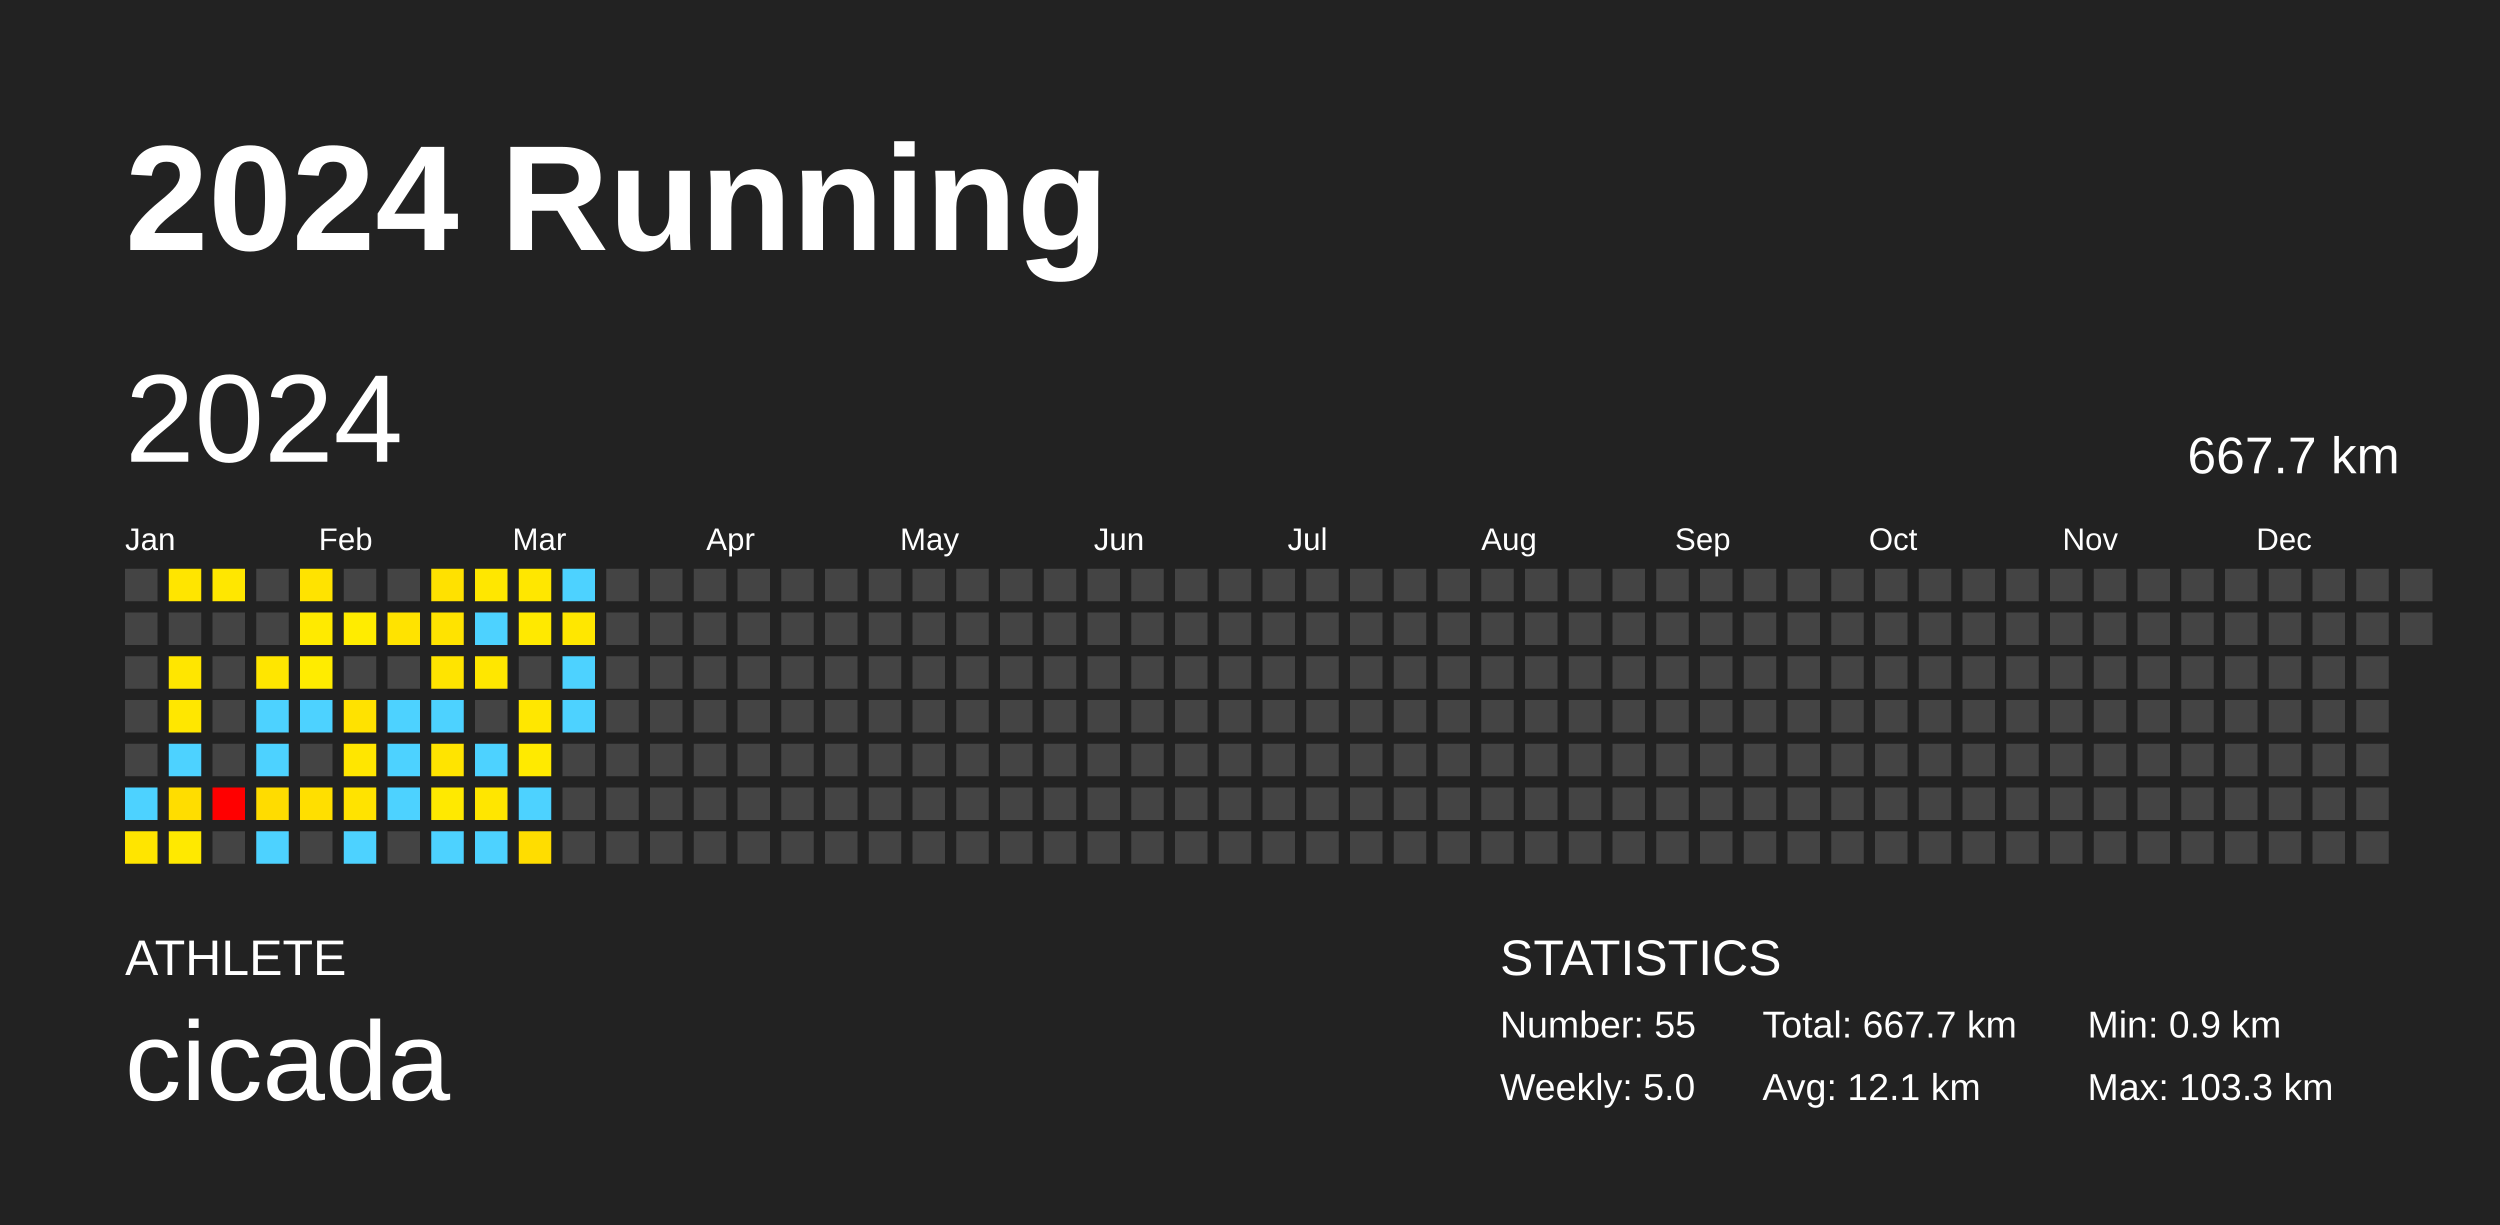
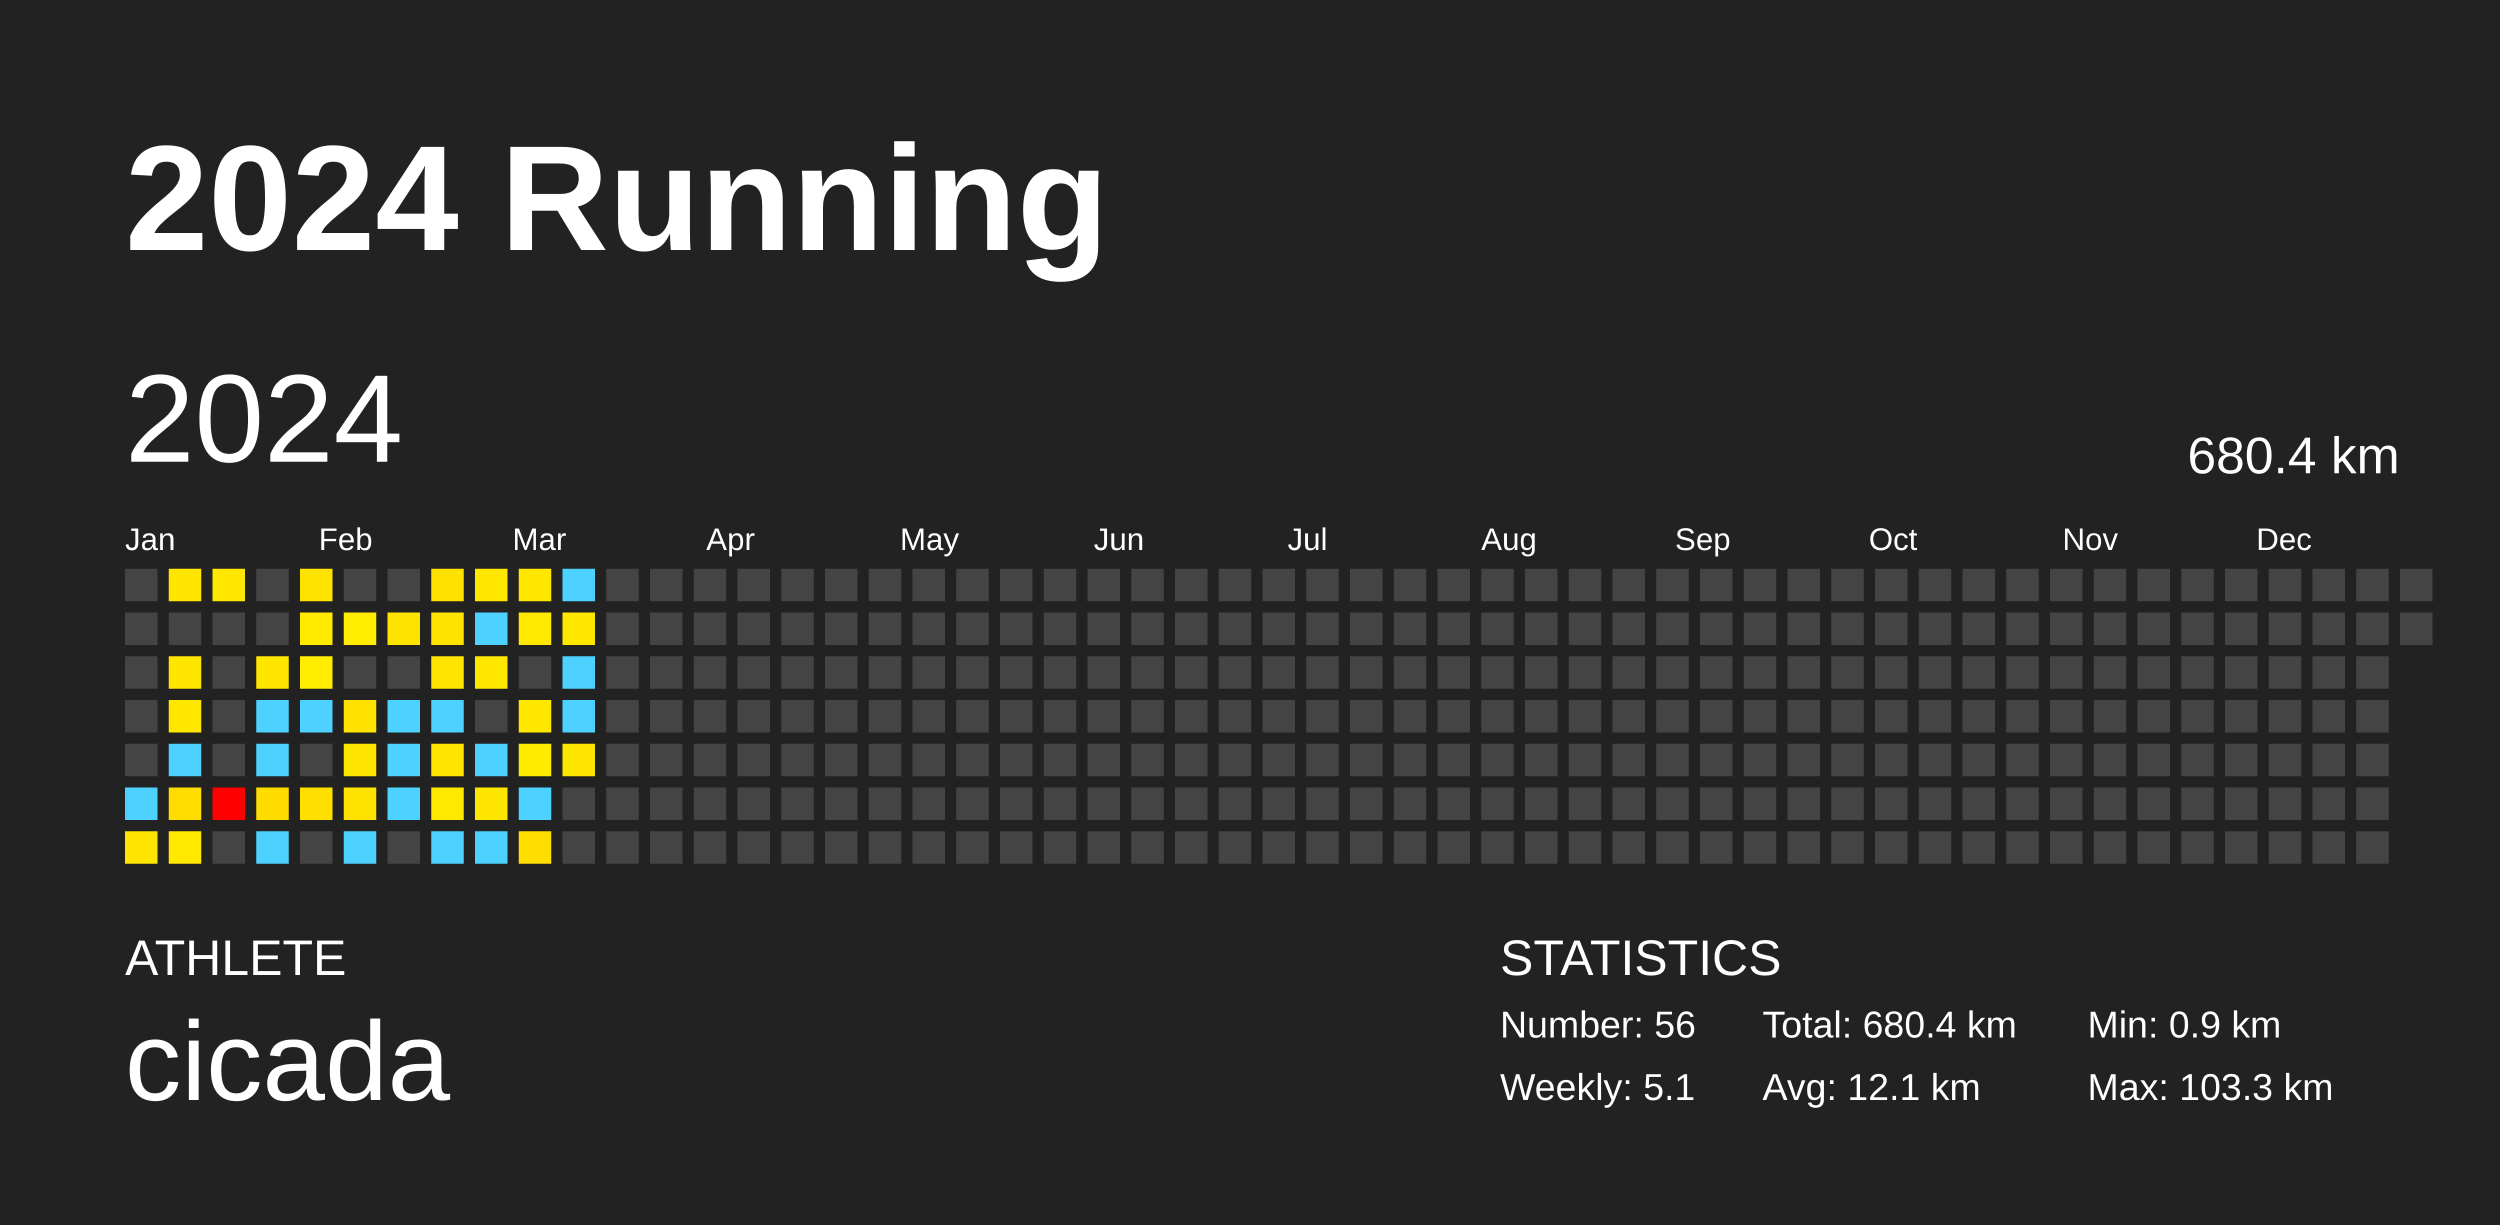
<svg xmlns="http://www.w3.org/2000/svg" baseProfile="full" height="98mm" version="1.1" viewBox="0,0,200,98" width="200mm">
  <defs />
  <rect fill="#222222" height="98" width="200" x="0" y="0" />
  <text fill="#FFFFFF" style="font-size:12px; font-family:Arial; font-weight:bold;" x="10" y="20">2024 Running</text>
  <text fill="#FFFFFF" style="font-size:4px; font-family:Arial" x="10" y="78">ATHLETE</text>
  <text fill="#FFFFFF" style="font-size:9px; font-family:Arial" x="10" y="88">cicada</text>
  <text fill="#FFFFFF" style="font-size:4px; font-family:Arial" x="120" y="78">STATISTICS</text>
-   <text fill="#FFFFFF" style="font-size:3px; font-family:Arial" x="120" y="83">Number: 55</text>
-   <text fill="#FFFFFF" style="font-size:3px; font-family:Arial" x="120" y="88">Weekly: 5.0</text>
-   <text fill="#FFFFFF" style="font-size:3px; font-family:Arial" x="141" y="83">Total: 667.7 km</text>
+   <text fill="#FFFFFF" style="font-size:3px; font-family:Arial" x="120" y="83">Number: 56</text>
+   <text fill="#FFFFFF" style="font-size:3px; font-family:Arial" x="120" y="88">Weekly: 5.1</text>
+   <text fill="#FFFFFF" style="font-size:3px; font-family:Arial" x="141" y="83">Total: 680.4 km</text>
  <text fill="#FFFFFF" style="font-size:3px; font-family:Arial" x="141" y="88">Avg: 12.1 km</text>
  <text fill="#FFFFFF" style="font-size:3px; font-family:Arial" x="167" y="83">Min: 0.9 km</text>
  <text fill="#FFFFFF" style="font-size:3px; font-family:Arial" x="167" y="88">Max: 103.3 km</text>
  <text dominant-baseline="hanging" fill="#FFFFFF" style="font-size:10.0px; font-family:Arial;" x="10" y="30">2024</text>
-   <text dominant-baseline="hanging" fill="#FFFFFF" style="font-size:4.125px; font-family:Arial;" x="175" y="35">667.7 km</text>
+   <text dominant-baseline="hanging" fill="#FFFFFF" style="font-size:4.125px; font-family:Arial;" x="175" y="35">680.4 km</text>
  <text fill="#FFFFFF" style="font-size:2.5px; font-family:Arial" x="10.0" y="44">Jan</text>
  <text fill="#FFFFFF" style="font-size:2.5px; font-family:Arial" x="25.5" y="44">Feb</text>
  <text fill="#FFFFFF" style="font-size:2.5px; font-family:Arial" x="41.0" y="44">Mar</text>
  <text fill="#FFFFFF" style="font-size:2.5px; font-family:Arial" x="56.5" y="44">Apr</text>
  <text fill="#FFFFFF" style="font-size:2.5px; font-family:Arial" x="72.0" y="44">May</text>
  <text fill="#FFFFFF" style="font-size:2.5px; font-family:Arial" x="87.5" y="44">Jun</text>
  <text fill="#FFFFFF" style="font-size:2.5px; font-family:Arial" x="103.0" y="44">Jul</text>
  <text fill="#FFFFFF" style="font-size:2.5px; font-family:Arial" x="118.5" y="44">Aug</text>
  <text fill="#FFFFFF" style="font-size:2.5px; font-family:Arial" x="134.0" y="44">Sep</text>
  <text fill="#FFFFFF" style="font-size:2.5px; font-family:Arial" x="149.5" y="44">Oct</text>
  <text fill="#FFFFFF" style="font-size:2.5px; font-family:Arial" x="165.0" y="44">Nov</text>
  <text fill="#FFFFFF" style="font-size:2.5px; font-family:Arial" x="180.5" y="44">Dec</text>
  <rect fill="#444444" height="2.6" width="2.6" x="10.0" y="45.5" />
  <rect fill="#444444" height="2.6" width="2.6" x="10.0" y="49.0" />
  <rect fill="#444444" height="2.6" width="2.6" x="10.0" y="52.5" />
  <rect fill="#444444" height="2.6" width="2.6" x="10.0" y="56.0" />
  <rect fill="#444444" height="2.6" width="2.6" x="10.0" y="59.5" />
  <rect fill="#4dd2ff" height="2.6" width="2.6" x="10.0" y="63.0" />
  <rect fill="#ffe500" height="2.6" width="2.6" x="10.0" y="66.5" />
  <rect fill="#ffe500" height="2.6" width="2.6" x="13.5" y="45.5" />
  <rect fill="#444444" height="2.6" width="2.6" x="13.5" y="49.0" />
  <rect fill="#ffe600" height="2.6" width="2.6" x="13.5" y="52.5" />
  <rect fill="#ffe700" height="2.6" width="2.6" x="13.5" y="56.0" />
  <rect fill="#4dd2ff" height="2.6" width="2.6" x="13.5" y="59.5" />
  <rect fill="#ffdd00" height="2.6" width="2.6" x="13.5" y="63.0" />
  <rect fill="#ffe900" height="2.6" width="2.6" x="13.5" y="66.5" />
  <rect fill="#ffe700" height="2.6" width="2.6" x="17.0" y="45.5" />
  <rect fill="#444444" height="2.6" width="2.6" x="17.0" y="49.0" />
  <rect fill="#444444" height="2.6" width="2.6" x="17.0" y="52.5" />
  <rect fill="#444444" height="2.6" width="2.6" x="17.0" y="56.0" />
  <rect fill="#444444" height="2.6" width="2.6" x="17.0" y="59.5" />
  <rect fill="red" height="2.6" width="2.6" x="17.0" y="63.0" />
  <rect fill="#444444" height="2.6" width="2.6" x="17.0" y="66.5" />
  <rect fill="#444444" height="2.6" width="2.6" x="20.5" y="45.5" />
  <rect fill="#444444" height="2.6" width="2.6" x="20.5" y="49.0" />
  <rect fill="#ffe600" height="2.6" width="2.6" x="20.5" y="52.5" />
  <rect fill="#4dd2ff" height="2.6" width="2.6" x="20.5" y="56.0" />
  <rect fill="#4dd2ff" height="2.6" width="2.6" x="20.5" y="59.5" />
  <rect fill="#ffdc00" height="2.6" width="2.6" x="20.5" y="63.0" />
  <rect fill="#4dd2ff" height="2.6" width="2.6" x="20.5" y="66.5" />
  <rect fill="#ffe300" height="2.6" width="2.6" x="24.0" y="45.5" />
  <rect fill="#ffea00" height="2.6" width="2.6" x="24.0" y="49.0" />
  <rect fill="#ffec00" height="2.6" width="2.6" x="24.0" y="52.5" />
  <rect fill="#4dd2ff" height="2.6" width="2.6" x="24.0" y="56.0" />
  <rect fill="#444444" height="2.6" width="2.6" x="24.0" y="59.5" />
  <rect fill="#ffdf00" height="2.6" width="2.6" x="24.0" y="63.0" />
  <rect fill="#444444" height="2.6" width="2.6" x="24.0" y="66.5" />
  <rect fill="#444444" height="2.6" width="2.6" x="27.5" y="45.5" />
  <rect fill="#ffec00" height="2.6" width="2.6" x="27.5" y="49.0" />
  <rect fill="#444444" height="2.6" width="2.6" x="27.5" y="52.5" />
  <rect fill="#ffe200" height="2.6" width="2.6" x="27.5" y="56.0" />
  <rect fill="#ffe600" height="2.6" width="2.6" x="27.5" y="59.5" />
  <rect fill="#ffe300" height="2.6" width="2.6" x="27.5" y="63.0" />
  <rect fill="#4dd2ff" height="2.6" width="2.6" x="27.5" y="66.5" />
  <rect fill="#444444" height="2.6" width="2.6" x="31.0" y="45.5" />
  <rect fill="#ffe300" height="2.6" width="2.6" x="31.0" y="49.0" />
  <rect fill="#444444" height="2.6" width="2.6" x="31.0" y="52.5" />
  <rect fill="#4dd2ff" height="2.6" width="2.6" x="31.0" y="56.0" />
  <rect fill="#4dd2ff" height="2.6" width="2.6" x="31.0" y="59.5" />
  <rect fill="#4dd2ff" height="2.6" width="2.6" x="31.0" y="63.0" />
  <rect fill="#444444" height="2.6" width="2.6" x="31.0" y="66.5" />
  <rect fill="#ffe100" height="2.6" width="2.6" x="34.5" y="45.5" />
  <rect fill="#ffe300" height="2.6" width="2.6" x="34.5" y="49.0" />
  <rect fill="#ffe400" height="2.6" width="2.6" x="34.5" y="52.5" />
  <rect fill="#4dd2ff" height="2.6" width="2.6" x="34.5" y="56.0" />
  <rect fill="#ffe400" height="2.6" width="2.6" x="34.5" y="59.5" />
  <rect fill="#ffe900" height="2.6" width="2.6" x="34.5" y="63.0" />
  <rect fill="#4dd2ff" height="2.6" width="2.6" x="34.5" y="66.5" />
  <rect fill="#ffe700" height="2.6" width="2.6" x="38.0" y="45.5" />
  <rect fill="#4dd2ff" height="2.6" width="2.6" x="38.0" y="49.0" />
  <rect fill="#ffe700" height="2.6" width="2.6" x="38.0" y="52.5" />
  <rect fill="#444444" height="2.6" width="2.6" x="38.0" y="56.0" />
  <rect fill="#4dd2ff" height="2.6" width="2.6" x="38.0" y="59.5" />
  <rect fill="#ffe600" height="2.6" width="2.6" x="38.0" y="63.0" />
  <rect fill="#4dd2ff" height="2.6" width="2.6" x="38.0" y="66.5" />
  <rect fill="#ffe700" height="2.6" width="2.6" x="41.5" y="45.5" />
  <rect fill="#ffe900" height="2.6" width="2.6" x="41.5" y="49.0" />
  <rect fill="#444444" height="2.6" width="2.6" x="41.5" y="52.5" />
  <rect fill="#ffe700" height="2.6" width="2.6" x="41.5" y="56.0" />
  <rect fill="#ffea00" height="2.6" width="2.6" x="41.5" y="59.5" />
  <rect fill="#4dd2ff" height="2.6" width="2.6" x="41.5" y="63.0" />
  <rect fill="#ffdd00" height="2.6" width="2.6" x="41.5" y="66.5" />
  <rect fill="#4dd2ff" height="2.6" width="2.6" x="45.0" y="45.5" />
  <rect fill="#ffe700" height="2.6" width="2.6" x="45.0" y="49.0" />
  <rect fill="#4dd2ff" height="2.6" width="2.6" x="45.0" y="52.5" />
  <rect fill="#4dd2ff" height="2.6" width="2.6" x="45.0" y="56.0" />
-   <rect fill="#444444" height="2.6" width="2.6" x="45.0" y="59.5" />
+   <rect fill="#ffe600" height="2.6" width="2.6" x="45.0" y="59.5" />
  <rect fill="#444444" height="2.6" width="2.6" x="45.0" y="63.0" />
  <rect fill="#444444" height="2.6" width="2.6" x="45.0" y="66.5" />
  <rect fill="#444444" height="2.6" width="2.6" x="48.5" y="45.5" />
  <rect fill="#444444" height="2.6" width="2.6" x="48.5" y="49.0" />
  <rect fill="#444444" height="2.6" width="2.6" x="48.5" y="52.5" />
  <rect fill="#444444" height="2.6" width="2.6" x="48.5" y="56.0" />
  <rect fill="#444444" height="2.6" width="2.6" x="48.5" y="59.5" />
  <rect fill="#444444" height="2.6" width="2.6" x="48.5" y="63.0" />
  <rect fill="#444444" height="2.6" width="2.6" x="48.5" y="66.5" />
  <rect fill="#444444" height="2.6" width="2.6" x="52.0" y="45.5" />
  <rect fill="#444444" height="2.6" width="2.6" x="52.0" y="49.0" />
  <rect fill="#444444" height="2.6" width="2.6" x="52.0" y="52.5" />
  <rect fill="#444444" height="2.6" width="2.6" x="52.0" y="56.0" />
  <rect fill="#444444" height="2.6" width="2.6" x="52.0" y="59.5" />
  <rect fill="#444444" height="2.6" width="2.6" x="52.0" y="63.0" />
  <rect fill="#444444" height="2.6" width="2.6" x="52.0" y="66.5" />
  <rect fill="#444444" height="2.6" width="2.6" x="55.5" y="45.5" />
  <rect fill="#444444" height="2.6" width="2.6" x="55.5" y="49.0" />
  <rect fill="#444444" height="2.6" width="2.6" x="55.5" y="52.5" />
  <rect fill="#444444" height="2.6" width="2.6" x="55.5" y="56.0" />
  <rect fill="#444444" height="2.6" width="2.6" x="55.5" y="59.5" />
  <rect fill="#444444" height="2.6" width="2.6" x="55.5" y="63.0" />
  <rect fill="#444444" height="2.6" width="2.6" x="55.5" y="66.5" />
  <rect fill="#444444" height="2.6" width="2.6" x="59.0" y="45.5" />
  <rect fill="#444444" height="2.6" width="2.6" x="59.0" y="49.0" />
  <rect fill="#444444" height="2.6" width="2.6" x="59.0" y="52.5" />
  <rect fill="#444444" height="2.6" width="2.6" x="59.0" y="56.0" />
  <rect fill="#444444" height="2.6" width="2.6" x="59.0" y="59.5" />
  <rect fill="#444444" height="2.6" width="2.6" x="59.0" y="63.0" />
  <rect fill="#444444" height="2.6" width="2.6" x="59.0" y="66.5" />
  <rect fill="#444444" height="2.6" width="2.6" x="62.5" y="45.5" />
  <rect fill="#444444" height="2.6" width="2.6" x="62.5" y="49.0" />
  <rect fill="#444444" height="2.6" width="2.6" x="62.5" y="52.5" />
  <rect fill="#444444" height="2.6" width="2.6" x="62.5" y="56.0" />
  <rect fill="#444444" height="2.6" width="2.6" x="62.5" y="59.5" />
  <rect fill="#444444" height="2.6" width="2.6" x="62.5" y="63.0" />
  <rect fill="#444444" height="2.6" width="2.6" x="62.5" y="66.5" />
  <rect fill="#444444" height="2.6" width="2.6" x="66.0" y="45.5" />
  <rect fill="#444444" height="2.6" width="2.6" x="66.0" y="49.0" />
  <rect fill="#444444" height="2.6" width="2.6" x="66.0" y="52.5" />
  <rect fill="#444444" height="2.6" width="2.6" x="66.0" y="56.0" />
  <rect fill="#444444" height="2.6" width="2.6" x="66.0" y="59.5" />
  <rect fill="#444444" height="2.6" width="2.6" x="66.0" y="63.0" />
  <rect fill="#444444" height="2.6" width="2.6" x="66.0" y="66.5" />
  <rect fill="#444444" height="2.6" width="2.6" x="69.5" y="45.5" />
  <rect fill="#444444" height="2.6" width="2.6" x="69.5" y="49.0" />
  <rect fill="#444444" height="2.6" width="2.6" x="69.5" y="52.5" />
  <rect fill="#444444" height="2.6" width="2.6" x="69.5" y="56.0" />
  <rect fill="#444444" height="2.6" width="2.6" x="69.5" y="59.5" />
  <rect fill="#444444" height="2.6" width="2.6" x="69.5" y="63.0" />
  <rect fill="#444444" height="2.6" width="2.6" x="69.5" y="66.5" />
  <rect fill="#444444" height="2.6" width="2.6" x="73.0" y="45.5" />
  <rect fill="#444444" height="2.6" width="2.6" x="73.0" y="49.0" />
  <rect fill="#444444" height="2.6" width="2.6" x="73.0" y="52.5" />
  <rect fill="#444444" height="2.6" width="2.6" x="73.0" y="56.0" />
  <rect fill="#444444" height="2.6" width="2.6" x="73.0" y="59.5" />
  <rect fill="#444444" height="2.6" width="2.6" x="73.0" y="63.0" />
  <rect fill="#444444" height="2.6" width="2.6" x="73.0" y="66.5" />
  <rect fill="#444444" height="2.6" width="2.6" x="76.5" y="45.5" />
  <rect fill="#444444" height="2.6" width="2.6" x="76.5" y="49.0" />
  <rect fill="#444444" height="2.6" width="2.6" x="76.5" y="52.5" />
  <rect fill="#444444" height="2.6" width="2.6" x="76.5" y="56.0" />
  <rect fill="#444444" height="2.6" width="2.6" x="76.5" y="59.5" />
  <rect fill="#444444" height="2.6" width="2.6" x="76.5" y="63.0" />
  <rect fill="#444444" height="2.6" width="2.6" x="76.5" y="66.5" />
  <rect fill="#444444" height="2.6" width="2.6" x="80.0" y="45.5" />
  <rect fill="#444444" height="2.6" width="2.6" x="80.0" y="49.0" />
  <rect fill="#444444" height="2.6" width="2.6" x="80.0" y="52.5" />
  <rect fill="#444444" height="2.6" width="2.6" x="80.0" y="56.0" />
  <rect fill="#444444" height="2.6" width="2.6" x="80.0" y="59.5" />
  <rect fill="#444444" height="2.6" width="2.6" x="80.0" y="63.0" />
  <rect fill="#444444" height="2.6" width="2.6" x="80.0" y="66.5" />
  <rect fill="#444444" height="2.6" width="2.6" x="83.5" y="45.5" />
  <rect fill="#444444" height="2.6" width="2.6" x="83.5" y="49.0" />
  <rect fill="#444444" height="2.6" width="2.6" x="83.5" y="52.5" />
  <rect fill="#444444" height="2.6" width="2.6" x="83.5" y="56.0" />
  <rect fill="#444444" height="2.6" width="2.6" x="83.5" y="59.5" />
  <rect fill="#444444" height="2.6" width="2.6" x="83.5" y="63.0" />
  <rect fill="#444444" height="2.6" width="2.6" x="83.5" y="66.5" />
  <rect fill="#444444" height="2.6" width="2.6" x="87.0" y="45.5" />
  <rect fill="#444444" height="2.6" width="2.6" x="87.0" y="49.0" />
  <rect fill="#444444" height="2.6" width="2.6" x="87.0" y="52.5" />
  <rect fill="#444444" height="2.6" width="2.6" x="87.0" y="56.0" />
  <rect fill="#444444" height="2.6" width="2.6" x="87.0" y="59.5" />
  <rect fill="#444444" height="2.6" width="2.6" x="87.0" y="63.0" />
  <rect fill="#444444" height="2.6" width="2.6" x="87.0" y="66.5" />
  <rect fill="#444444" height="2.6" width="2.6" x="90.5" y="45.5" />
  <rect fill="#444444" height="2.6" width="2.6" x="90.5" y="49.0" />
  <rect fill="#444444" height="2.6" width="2.6" x="90.5" y="52.5" />
  <rect fill="#444444" height="2.6" width="2.6" x="90.5" y="56.0" />
  <rect fill="#444444" height="2.6" width="2.6" x="90.5" y="59.5" />
  <rect fill="#444444" height="2.6" width="2.6" x="90.5" y="63.0" />
  <rect fill="#444444" height="2.6" width="2.6" x="90.5" y="66.5" />
  <rect fill="#444444" height="2.6" width="2.6" x="94.0" y="45.5" />
  <rect fill="#444444" height="2.6" width="2.6" x="94.0" y="49.0" />
  <rect fill="#444444" height="2.6" width="2.6" x="94.0" y="52.5" />
  <rect fill="#444444" height="2.6" width="2.6" x="94.0" y="56.0" />
  <rect fill="#444444" height="2.6" width="2.6" x="94.0" y="59.5" />
  <rect fill="#444444" height="2.6" width="2.6" x="94.0" y="63.0" />
  <rect fill="#444444" height="2.6" width="2.6" x="94.0" y="66.5" />
  <rect fill="#444444" height="2.6" width="2.6" x="97.5" y="45.5" />
  <rect fill="#444444" height="2.6" width="2.6" x="97.5" y="49.0" />
  <rect fill="#444444" height="2.6" width="2.6" x="97.5" y="52.5" />
  <rect fill="#444444" height="2.6" width="2.6" x="97.5" y="56.0" />
  <rect fill="#444444" height="2.6" width="2.6" x="97.5" y="59.5" />
  <rect fill="#444444" height="2.6" width="2.6" x="97.5" y="63.0" />
  <rect fill="#444444" height="2.6" width="2.6" x="97.5" y="66.5" />
  <rect fill="#444444" height="2.6" width="2.6" x="101.0" y="45.5" />
  <rect fill="#444444" height="2.6" width="2.6" x="101.0" y="49.0" />
  <rect fill="#444444" height="2.6" width="2.6" x="101.0" y="52.5" />
  <rect fill="#444444" height="2.6" width="2.6" x="101.0" y="56.0" />
  <rect fill="#444444" height="2.6" width="2.6" x="101.0" y="59.5" />
  <rect fill="#444444" height="2.6" width="2.6" x="101.0" y="63.0" />
  <rect fill="#444444" height="2.6" width="2.6" x="101.0" y="66.5" />
  <rect fill="#444444" height="2.6" width="2.6" x="104.5" y="45.5" />
  <rect fill="#444444" height="2.6" width="2.6" x="104.5" y="49.0" />
  <rect fill="#444444" height="2.6" width="2.6" x="104.5" y="52.5" />
  <rect fill="#444444" height="2.6" width="2.6" x="104.5" y="56.0" />
  <rect fill="#444444" height="2.6" width="2.6" x="104.5" y="59.5" />
  <rect fill="#444444" height="2.6" width="2.6" x="104.5" y="63.0" />
  <rect fill="#444444" height="2.6" width="2.6" x="104.5" y="66.5" />
  <rect fill="#444444" height="2.6" width="2.6" x="108.0" y="45.5" />
  <rect fill="#444444" height="2.6" width="2.6" x="108.0" y="49.0" />
  <rect fill="#444444" height="2.6" width="2.6" x="108.0" y="52.5" />
  <rect fill="#444444" height="2.6" width="2.6" x="108.0" y="56.0" />
  <rect fill="#444444" height="2.6" width="2.6" x="108.0" y="59.5" />
  <rect fill="#444444" height="2.6" width="2.6" x="108.0" y="63.0" />
  <rect fill="#444444" height="2.6" width="2.6" x="108.0" y="66.5" />
  <rect fill="#444444" height="2.6" width="2.6" x="111.5" y="45.5" />
  <rect fill="#444444" height="2.6" width="2.6" x="111.5" y="49.0" />
  <rect fill="#444444" height="2.6" width="2.6" x="111.5" y="52.5" />
  <rect fill="#444444" height="2.6" width="2.6" x="111.5" y="56.0" />
  <rect fill="#444444" height="2.6" width="2.6" x="111.5" y="59.5" />
  <rect fill="#444444" height="2.6" width="2.6" x="111.5" y="63.0" />
  <rect fill="#444444" height="2.6" width="2.6" x="111.5" y="66.5" />
  <rect fill="#444444" height="2.6" width="2.6" x="115.0" y="45.5" />
  <rect fill="#444444" height="2.6" width="2.6" x="115.0" y="49.0" />
  <rect fill="#444444" height="2.6" width="2.6" x="115.0" y="52.5" />
  <rect fill="#444444" height="2.6" width="2.6" x="115.0" y="56.0" />
  <rect fill="#444444" height="2.6" width="2.6" x="115.0" y="59.5" />
  <rect fill="#444444" height="2.6" width="2.6" x="115.0" y="63.0" />
  <rect fill="#444444" height="2.6" width="2.6" x="115.0" y="66.5" />
  <rect fill="#444444" height="2.6" width="2.6" x="118.5" y="45.5" />
  <rect fill="#444444" height="2.6" width="2.6" x="118.5" y="49.0" />
  <rect fill="#444444" height="2.6" width="2.6" x="118.5" y="52.5" />
  <rect fill="#444444" height="2.6" width="2.6" x="118.5" y="56.0" />
  <rect fill="#444444" height="2.6" width="2.6" x="118.5" y="59.5" />
  <rect fill="#444444" height="2.6" width="2.6" x="118.5" y="63.0" />
  <rect fill="#444444" height="2.6" width="2.6" x="118.5" y="66.5" />
  <rect fill="#444444" height="2.6" width="2.6" x="122.0" y="45.5" />
  <rect fill="#444444" height="2.6" width="2.6" x="122.0" y="49.0" />
  <rect fill="#444444" height="2.6" width="2.6" x="122.0" y="52.5" />
  <rect fill="#444444" height="2.6" width="2.6" x="122.0" y="56.0" />
  <rect fill="#444444" height="2.6" width="2.6" x="122.0" y="59.5" />
  <rect fill="#444444" height="2.6" width="2.6" x="122.0" y="63.0" />
  <rect fill="#444444" height="2.6" width="2.6" x="122.0" y="66.5" />
  <rect fill="#444444" height="2.6" width="2.6" x="125.5" y="45.5" />
  <rect fill="#444444" height="2.6" width="2.6" x="125.5" y="49.0" />
  <rect fill="#444444" height="2.6" width="2.6" x="125.5" y="52.5" />
  <rect fill="#444444" height="2.6" width="2.6" x="125.5" y="56.0" />
  <rect fill="#444444" height="2.6" width="2.6" x="125.5" y="59.5" />
  <rect fill="#444444" height="2.6" width="2.6" x="125.5" y="63.0" />
  <rect fill="#444444" height="2.6" width="2.6" x="125.5" y="66.5" />
  <rect fill="#444444" height="2.6" width="2.6" x="129.0" y="45.5" />
  <rect fill="#444444" height="2.6" width="2.6" x="129.0" y="49.0" />
  <rect fill="#444444" height="2.6" width="2.6" x="129.0" y="52.5" />
  <rect fill="#444444" height="2.6" width="2.6" x="129.0" y="56.0" />
  <rect fill="#444444" height="2.6" width="2.6" x="129.0" y="59.5" />
  <rect fill="#444444" height="2.6" width="2.6" x="129.0" y="63.0" />
  <rect fill="#444444" height="2.6" width="2.6" x="129.0" y="66.5" />
  <rect fill="#444444" height="2.6" width="2.6" x="132.5" y="45.5" />
  <rect fill="#444444" height="2.6" width="2.6" x="132.5" y="49.0" />
  <rect fill="#444444" height="2.6" width="2.6" x="132.5" y="52.5" />
  <rect fill="#444444" height="2.6" width="2.6" x="132.5" y="56.0" />
  <rect fill="#444444" height="2.6" width="2.6" x="132.5" y="59.5" />
  <rect fill="#444444" height="2.6" width="2.6" x="132.5" y="63.0" />
  <rect fill="#444444" height="2.6" width="2.6" x="132.5" y="66.5" />
  <rect fill="#444444" height="2.6" width="2.6" x="136.0" y="45.5" />
  <rect fill="#444444" height="2.6" width="2.6" x="136.0" y="49.0" />
  <rect fill="#444444" height="2.6" width="2.6" x="136.0" y="52.5" />
  <rect fill="#444444" height="2.6" width="2.6" x="136.0" y="56.0" />
  <rect fill="#444444" height="2.6" width="2.6" x="136.0" y="59.5" />
  <rect fill="#444444" height="2.6" width="2.6" x="136.0" y="63.0" />
  <rect fill="#444444" height="2.6" width="2.6" x="136.0" y="66.5" />
  <rect fill="#444444" height="2.6" width="2.6" x="139.5" y="45.5" />
  <rect fill="#444444" height="2.6" width="2.6" x="139.5" y="49.0" />
  <rect fill="#444444" height="2.6" width="2.6" x="139.5" y="52.5" />
  <rect fill="#444444" height="2.6" width="2.6" x="139.5" y="56.0" />
  <rect fill="#444444" height="2.6" width="2.6" x="139.5" y="59.5" />
  <rect fill="#444444" height="2.6" width="2.6" x="139.5" y="63.0" />
  <rect fill="#444444" height="2.6" width="2.6" x="139.5" y="66.5" />
  <rect fill="#444444" height="2.6" width="2.6" x="143.0" y="45.5" />
  <rect fill="#444444" height="2.6" width="2.6" x="143.0" y="49.0" />
  <rect fill="#444444" height="2.6" width="2.6" x="143.0" y="52.5" />
  <rect fill="#444444" height="2.6" width="2.6" x="143.0" y="56.0" />
  <rect fill="#444444" height="2.6" width="2.6" x="143.0" y="59.5" />
  <rect fill="#444444" height="2.6" width="2.6" x="143.0" y="63.0" />
  <rect fill="#444444" height="2.6" width="2.6" x="143.0" y="66.5" />
  <rect fill="#444444" height="2.6" width="2.6" x="146.5" y="45.5" />
  <rect fill="#444444" height="2.6" width="2.6" x="146.5" y="49.0" />
  <rect fill="#444444" height="2.6" width="2.6" x="146.5" y="52.5" />
  <rect fill="#444444" height="2.6" width="2.6" x="146.5" y="56.0" />
  <rect fill="#444444" height="2.6" width="2.6" x="146.5" y="59.5" />
  <rect fill="#444444" height="2.6" width="2.6" x="146.5" y="63.0" />
  <rect fill="#444444" height="2.6" width="2.6" x="146.5" y="66.5" />
  <rect fill="#444444" height="2.6" width="2.6" x="150.0" y="45.5" />
  <rect fill="#444444" height="2.6" width="2.6" x="150.0" y="49.0" />
  <rect fill="#444444" height="2.6" width="2.6" x="150.0" y="52.5" />
  <rect fill="#444444" height="2.6" width="2.6" x="150.0" y="56.0" />
  <rect fill="#444444" height="2.6" width="2.6" x="150.0" y="59.5" />
  <rect fill="#444444" height="2.6" width="2.6" x="150.0" y="63.0" />
  <rect fill="#444444" height="2.6" width="2.6" x="150.0" y="66.5" />
  <rect fill="#444444" height="2.6" width="2.6" x="153.5" y="45.5" />
  <rect fill="#444444" height="2.6" width="2.6" x="153.5" y="49.0" />
  <rect fill="#444444" height="2.6" width="2.6" x="153.5" y="52.5" />
  <rect fill="#444444" height="2.6" width="2.6" x="153.5" y="56.0" />
  <rect fill="#444444" height="2.6" width="2.6" x="153.5" y="59.5" />
  <rect fill="#444444" height="2.6" width="2.6" x="153.5" y="63.0" />
  <rect fill="#444444" height="2.6" width="2.6" x="153.5" y="66.5" />
  <rect fill="#444444" height="2.6" width="2.6" x="157.0" y="45.5" />
  <rect fill="#444444" height="2.6" width="2.6" x="157.0" y="49.0" />
  <rect fill="#444444" height="2.6" width="2.6" x="157.0" y="52.5" />
  <rect fill="#444444" height="2.6" width="2.6" x="157.0" y="56.0" />
  <rect fill="#444444" height="2.6" width="2.6" x="157.0" y="59.5" />
  <rect fill="#444444" height="2.6" width="2.6" x="157.0" y="63.0" />
  <rect fill="#444444" height="2.6" width="2.6" x="157.0" y="66.5" />
  <rect fill="#444444" height="2.6" width="2.6" x="160.5" y="45.5" />
  <rect fill="#444444" height="2.6" width="2.6" x="160.5" y="49.0" />
  <rect fill="#444444" height="2.6" width="2.6" x="160.5" y="52.5" />
  <rect fill="#444444" height="2.6" width="2.6" x="160.5" y="56.0" />
  <rect fill="#444444" height="2.6" width="2.6" x="160.5" y="59.5" />
  <rect fill="#444444" height="2.6" width="2.6" x="160.5" y="63.0" />
  <rect fill="#444444" height="2.6" width="2.6" x="160.5" y="66.5" />
  <rect fill="#444444" height="2.6" width="2.6" x="164.0" y="45.5" />
  <rect fill="#444444" height="2.6" width="2.6" x="164.0" y="49.0" />
  <rect fill="#444444" height="2.6" width="2.6" x="164.0" y="52.5" />
  <rect fill="#444444" height="2.6" width="2.6" x="164.0" y="56.0" />
  <rect fill="#444444" height="2.6" width="2.6" x="164.0" y="59.5" />
  <rect fill="#444444" height="2.6" width="2.6" x="164.0" y="63.0" />
  <rect fill="#444444" height="2.6" width="2.6" x="164.0" y="66.5" />
  <rect fill="#444444" height="2.6" width="2.6" x="167.5" y="45.5" />
  <rect fill="#444444" height="2.6" width="2.6" x="167.5" y="49.0" />
  <rect fill="#444444" height="2.6" width="2.6" x="167.5" y="52.5" />
  <rect fill="#444444" height="2.6" width="2.6" x="167.5" y="56.0" />
  <rect fill="#444444" height="2.6" width="2.6" x="167.5" y="59.5" />
  <rect fill="#444444" height="2.6" width="2.6" x="167.5" y="63.0" />
  <rect fill="#444444" height="2.6" width="2.6" x="167.5" y="66.5" />
  <rect fill="#444444" height="2.6" width="2.6" x="171.0" y="45.5" />
  <rect fill="#444444" height="2.6" width="2.6" x="171.0" y="49.0" />
  <rect fill="#444444" height="2.6" width="2.6" x="171.0" y="52.5" />
  <rect fill="#444444" height="2.6" width="2.6" x="171.0" y="56.0" />
  <rect fill="#444444" height="2.6" width="2.6" x="171.0" y="59.5" />
  <rect fill="#444444" height="2.6" width="2.6" x="171.0" y="63.0" />
  <rect fill="#444444" height="2.6" width="2.6" x="171.0" y="66.5" />
  <rect fill="#444444" height="2.6" width="2.6" x="174.5" y="45.5" />
  <rect fill="#444444" height="2.6" width="2.6" x="174.5" y="49.0" />
  <rect fill="#444444" height="2.6" width="2.6" x="174.5" y="52.5" />
  <rect fill="#444444" height="2.6" width="2.6" x="174.5" y="56.0" />
  <rect fill="#444444" height="2.6" width="2.6" x="174.5" y="59.5" />
  <rect fill="#444444" height="2.6" width="2.6" x="174.5" y="63.0" />
  <rect fill="#444444" height="2.6" width="2.6" x="174.5" y="66.5" />
  <rect fill="#444444" height="2.6" width="2.6" x="178.0" y="45.5" />
  <rect fill="#444444" height="2.6" width="2.6" x="178.0" y="49.0" />
  <rect fill="#444444" height="2.6" width="2.6" x="178.0" y="52.5" />
  <rect fill="#444444" height="2.6" width="2.6" x="178.0" y="56.0" />
  <rect fill="#444444" height="2.6" width="2.6" x="178.0" y="59.5" />
  <rect fill="#444444" height="2.6" width="2.6" x="178.0" y="63.0" />
  <rect fill="#444444" height="2.6" width="2.6" x="178.0" y="66.5" />
  <rect fill="#444444" height="2.6" width="2.6" x="181.5" y="45.5" />
  <rect fill="#444444" height="2.6" width="2.6" x="181.5" y="49.0" />
  <rect fill="#444444" height="2.6" width="2.6" x="181.5" y="52.5" />
  <rect fill="#444444" height="2.6" width="2.6" x="181.5" y="56.0" />
  <rect fill="#444444" height="2.6" width="2.6" x="181.5" y="59.5" />
  <rect fill="#444444" height="2.6" width="2.6" x="181.5" y="63.0" />
  <rect fill="#444444" height="2.6" width="2.6" x="181.5" y="66.5" />
  <rect fill="#444444" height="2.6" width="2.6" x="185.0" y="45.5" />
  <rect fill="#444444" height="2.6" width="2.6" x="185.0" y="49.0" />
  <rect fill="#444444" height="2.6" width="2.6" x="185.0" y="52.5" />
  <rect fill="#444444" height="2.6" width="2.6" x="185.0" y="56.0" />
  <rect fill="#444444" height="2.6" width="2.6" x="185.0" y="59.5" />
  <rect fill="#444444" height="2.6" width="2.6" x="185.0" y="63.0" />
  <rect fill="#444444" height="2.6" width="2.6" x="185.0" y="66.5" />
  <rect fill="#444444" height="2.6" width="2.6" x="188.5" y="45.5" />
  <rect fill="#444444" height="2.6" width="2.6" x="188.5" y="49.0" />
  <rect fill="#444444" height="2.6" width="2.6" x="188.5" y="52.5" />
  <rect fill="#444444" height="2.6" width="2.6" x="188.5" y="56.0" />
  <rect fill="#444444" height="2.6" width="2.6" x="188.5" y="59.5" />
  <rect fill="#444444" height="2.6" width="2.6" x="188.5" y="63.0" />
  <rect fill="#444444" height="2.6" width="2.6" x="188.5" y="66.5" />
  <rect fill="#444444" height="2.6" width="2.6" x="192.0" y="45.5" />
  <rect fill="#444444" height="2.6" width="2.6" x="192.0" y="49.0" />
</svg>
